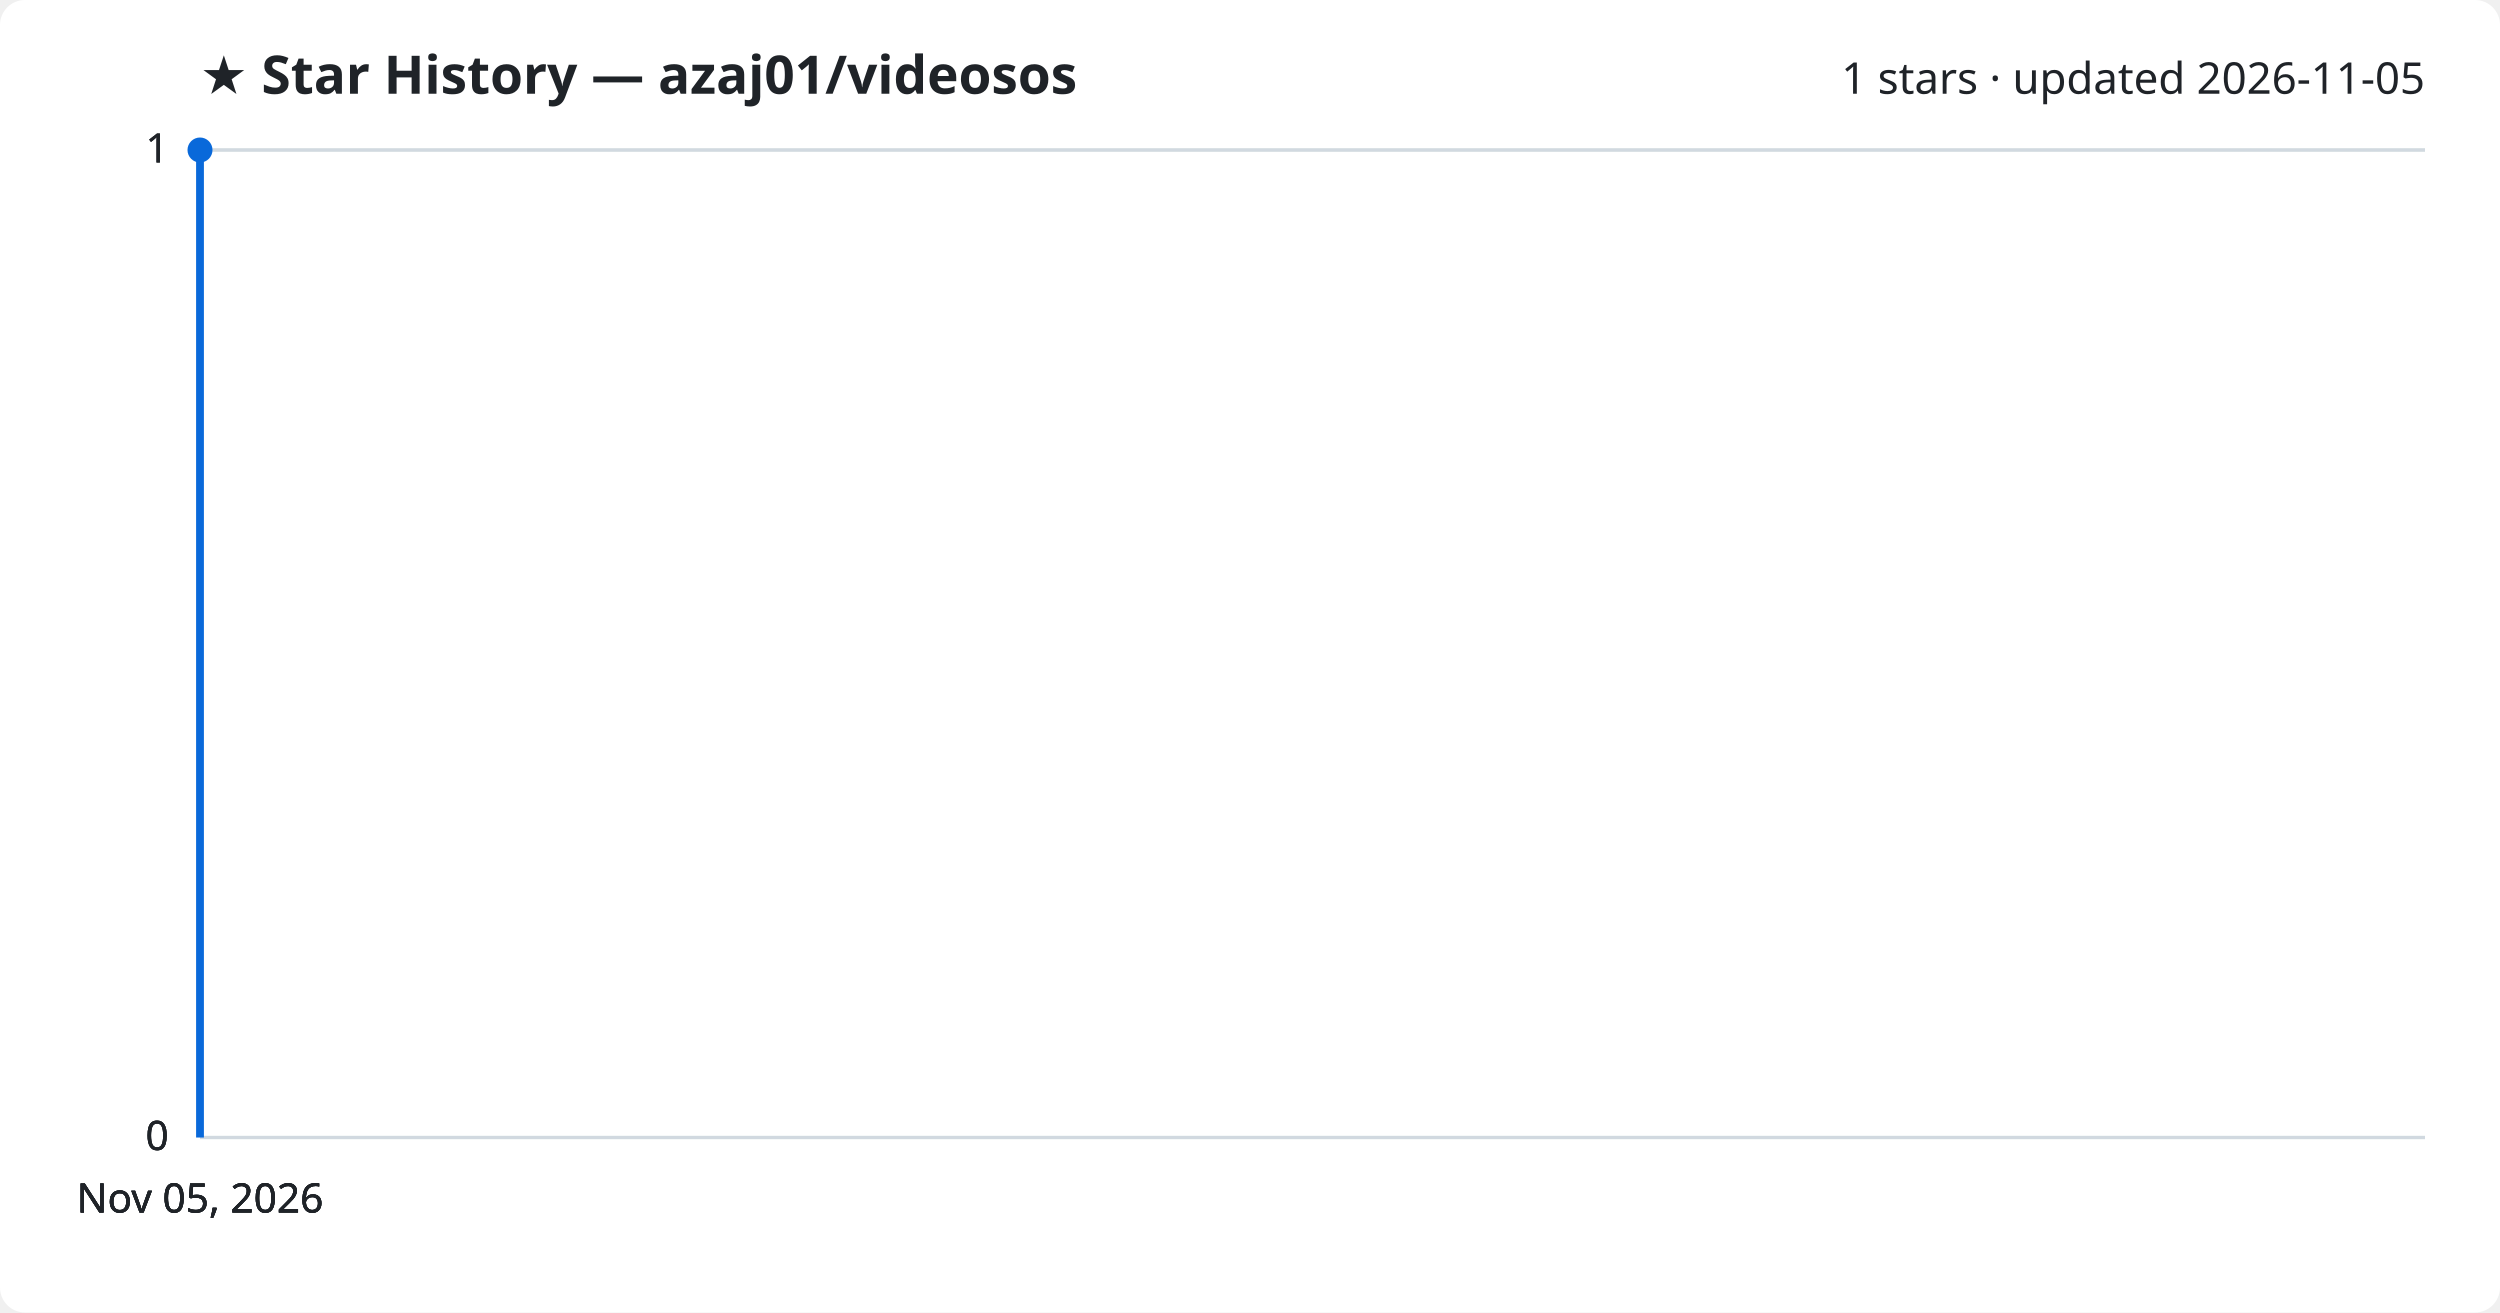
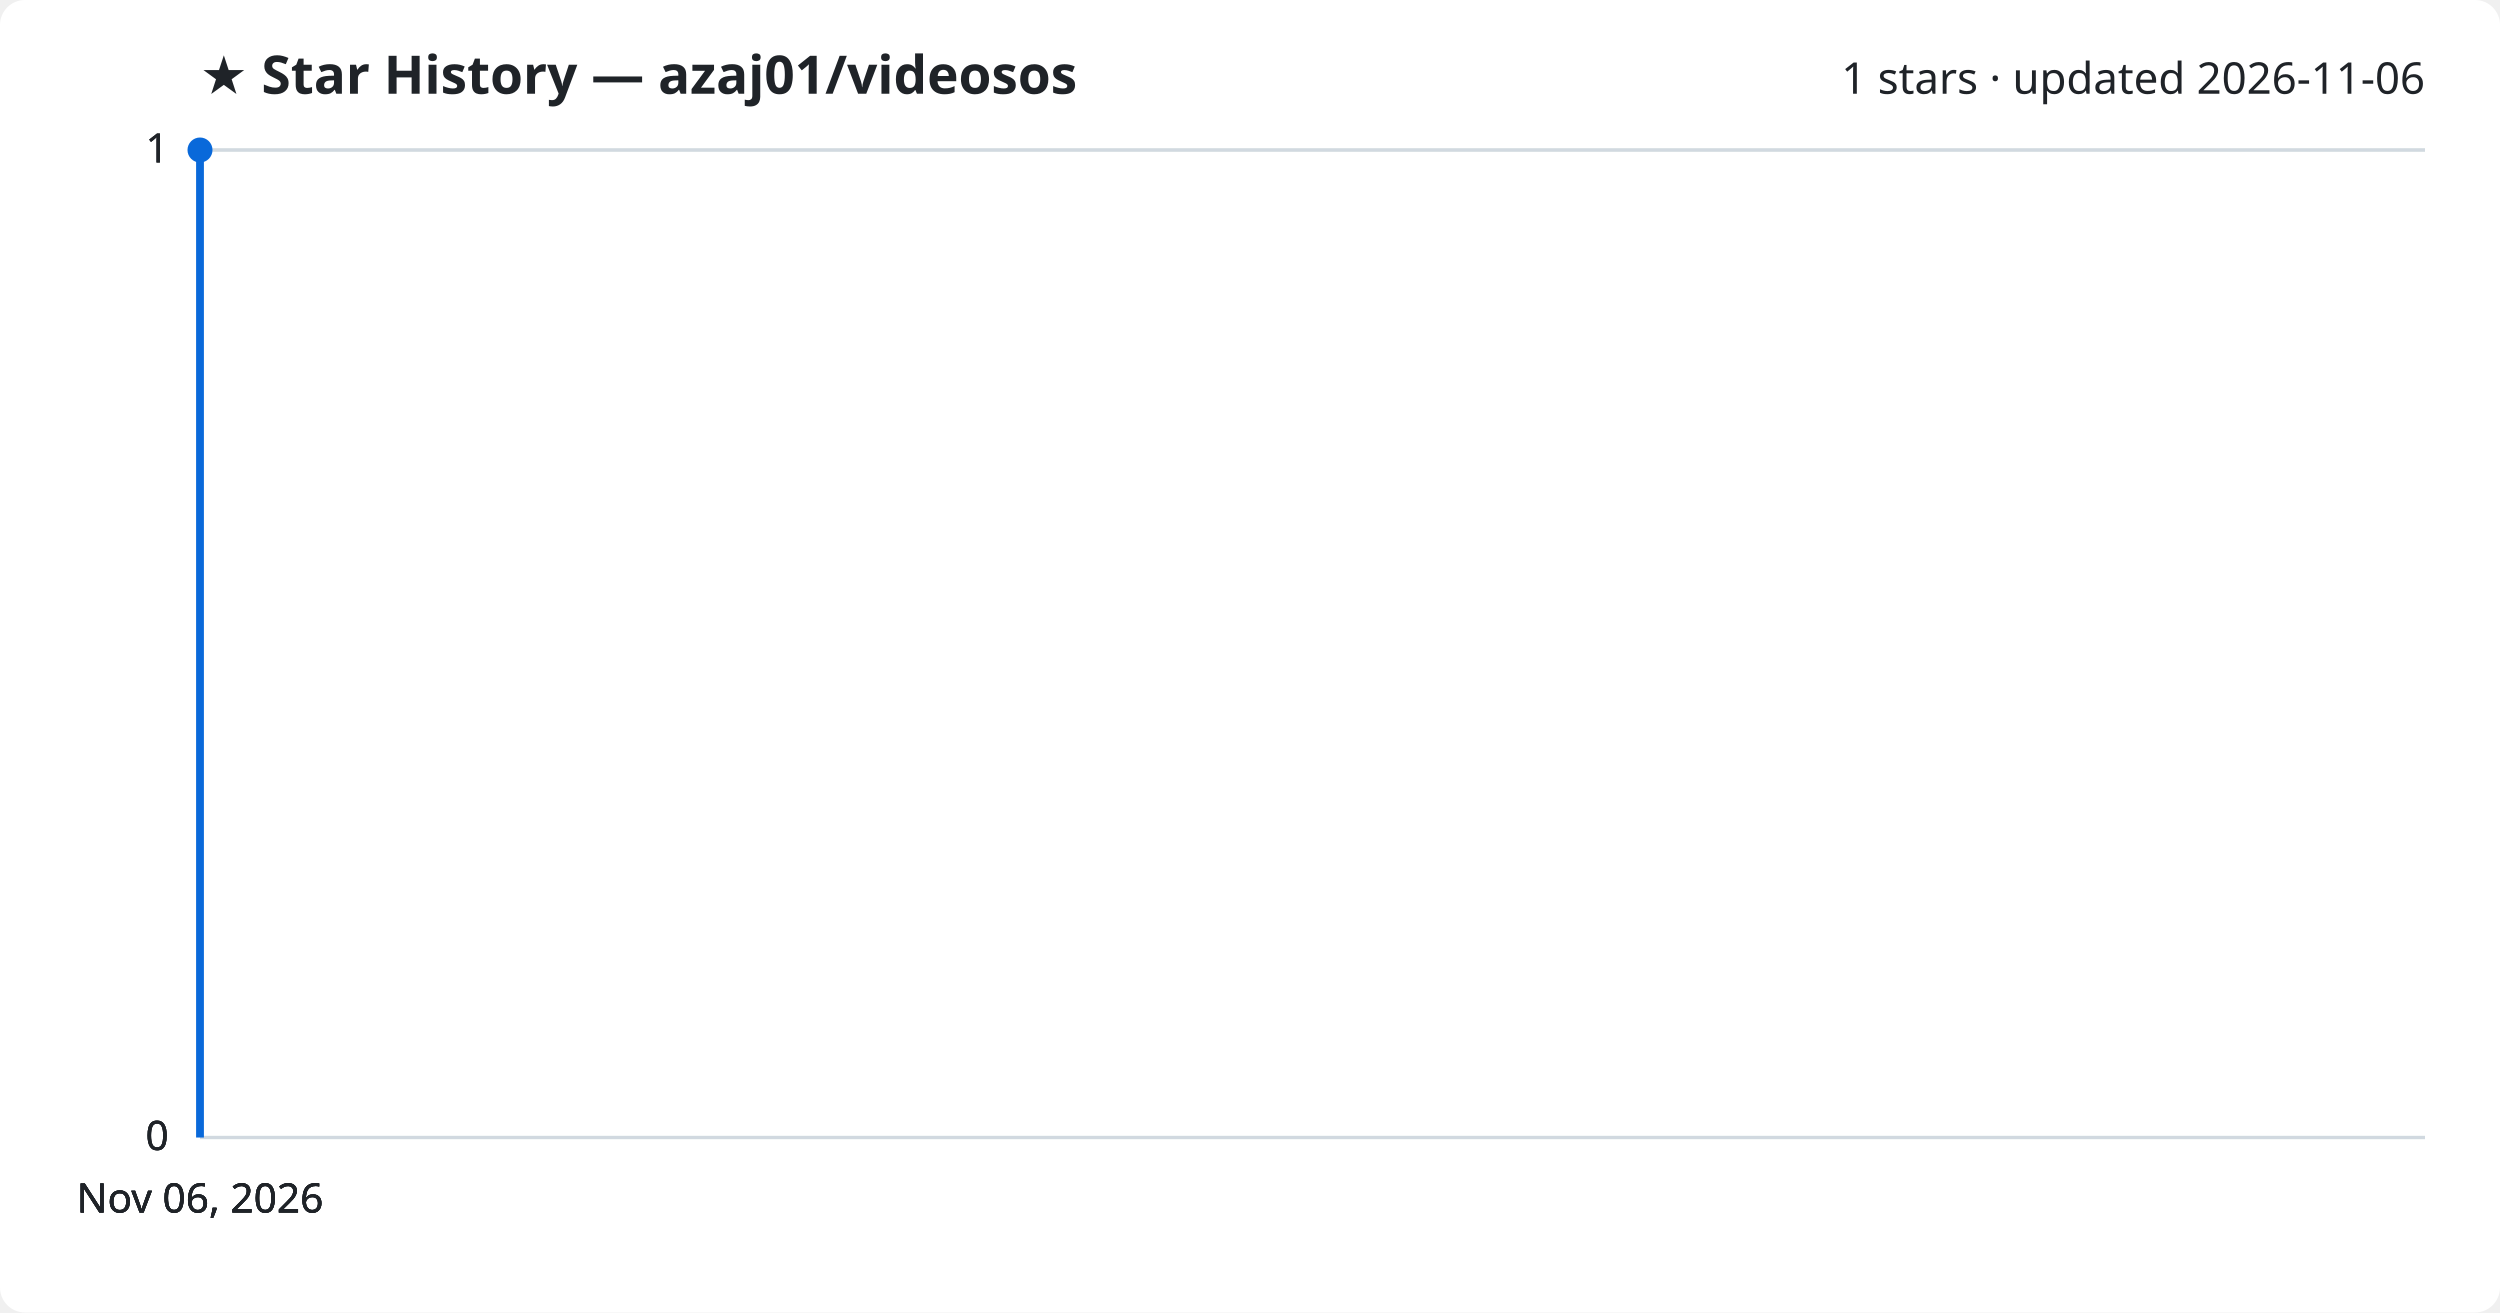
<svg xmlns="http://www.w3.org/2000/svg" viewBox="0 0 800 420" font-family="Segoe UI, sans-serif">
  <rect width="800" height="420" fill="#ffffff" rx="8" />
  <text x="64" y="30" fill="#1f2328" font-size="17" font-weight="700">★ Star History — azaj01/videosos</text>
-   <text x="776" y="30" fill="#1f2328" font-size="14" text-anchor="end">1 stars · updated 2026-11-05</text>
+   <text x="776" y="30" fill="#1f2328" font-size="14" text-anchor="end">1 stars · updated 2026-11-06</text>
  <line x1="64" y1="364.0" x2="776" y2="364.0" stroke="#d1d9e0" stroke-width="1" />
  <text x="54" y="368.0" fill="#1f2328" font-size="13" text-anchor="end">0</text>
  <line x1="64" y1="364.0" x2="776" y2="364.0" stroke="#d1d9e0" stroke-width="1" />
  <text x="54" y="368.0" fill="#1f2328" font-size="13" text-anchor="end">0</text>
  <line x1="64" y1="364.0" x2="776" y2="364.0" stroke="#d1d9e0" stroke-width="1" />
  <text x="54" y="368.0" fill="#1f2328" font-size="13" text-anchor="end">0</text>
  <line x1="64" y1="48.0" x2="776" y2="48.0" stroke="#d1d9e0" stroke-width="1" />
  <text x="54" y="52.0" fill="#1f2328" font-size="13" text-anchor="end">1</text>
  <line x1="64" y1="48.0" x2="776" y2="48.0" stroke="#d1d9e0" stroke-width="1" />
  <text x="54" y="52.0" fill="#1f2328" font-size="13" text-anchor="end">1</text>
  <path d="M64.0,364.0 L64.0,48.0 L64.0,48.0" fill="none" stroke="#0969da" stroke-width="2.5" stroke-linejoin="round" />
  <circle cx="64.0" cy="48.0" r="4" fill="#0969da" />
-   <text x="64.0" y="388" fill="#1f2328" font-size="13" text-anchor="middle">Nov 05, 2026</text>
-   <text x="64.0" y="388" fill="#1f2328" font-size="13" text-anchor="middle">Nov 05, 2026</text>
-   <text x="64.0" y="388" fill="#1f2328" font-size="13" text-anchor="middle">Nov 05, 2026</text>
-   <text x="64.0" y="388" fill="#1f2328" font-size="13" text-anchor="middle">Nov 05, 2026</text>
+   <text x="64.0" y="388" fill="#1f2328" font-size="13" text-anchor="middle">Nov 06, 2026</text>
+   <text x="64.0" y="388" fill="#1f2328" font-size="13" text-anchor="middle">Nov 06, 2026</text>
+   <text x="64.0" y="388" fill="#1f2328" font-size="13" text-anchor="middle">Nov 06, 2026</text>
+   <text x="64.0" y="388" fill="#1f2328" font-size="13" text-anchor="middle">Nov 06, 2026</text>
</svg>
